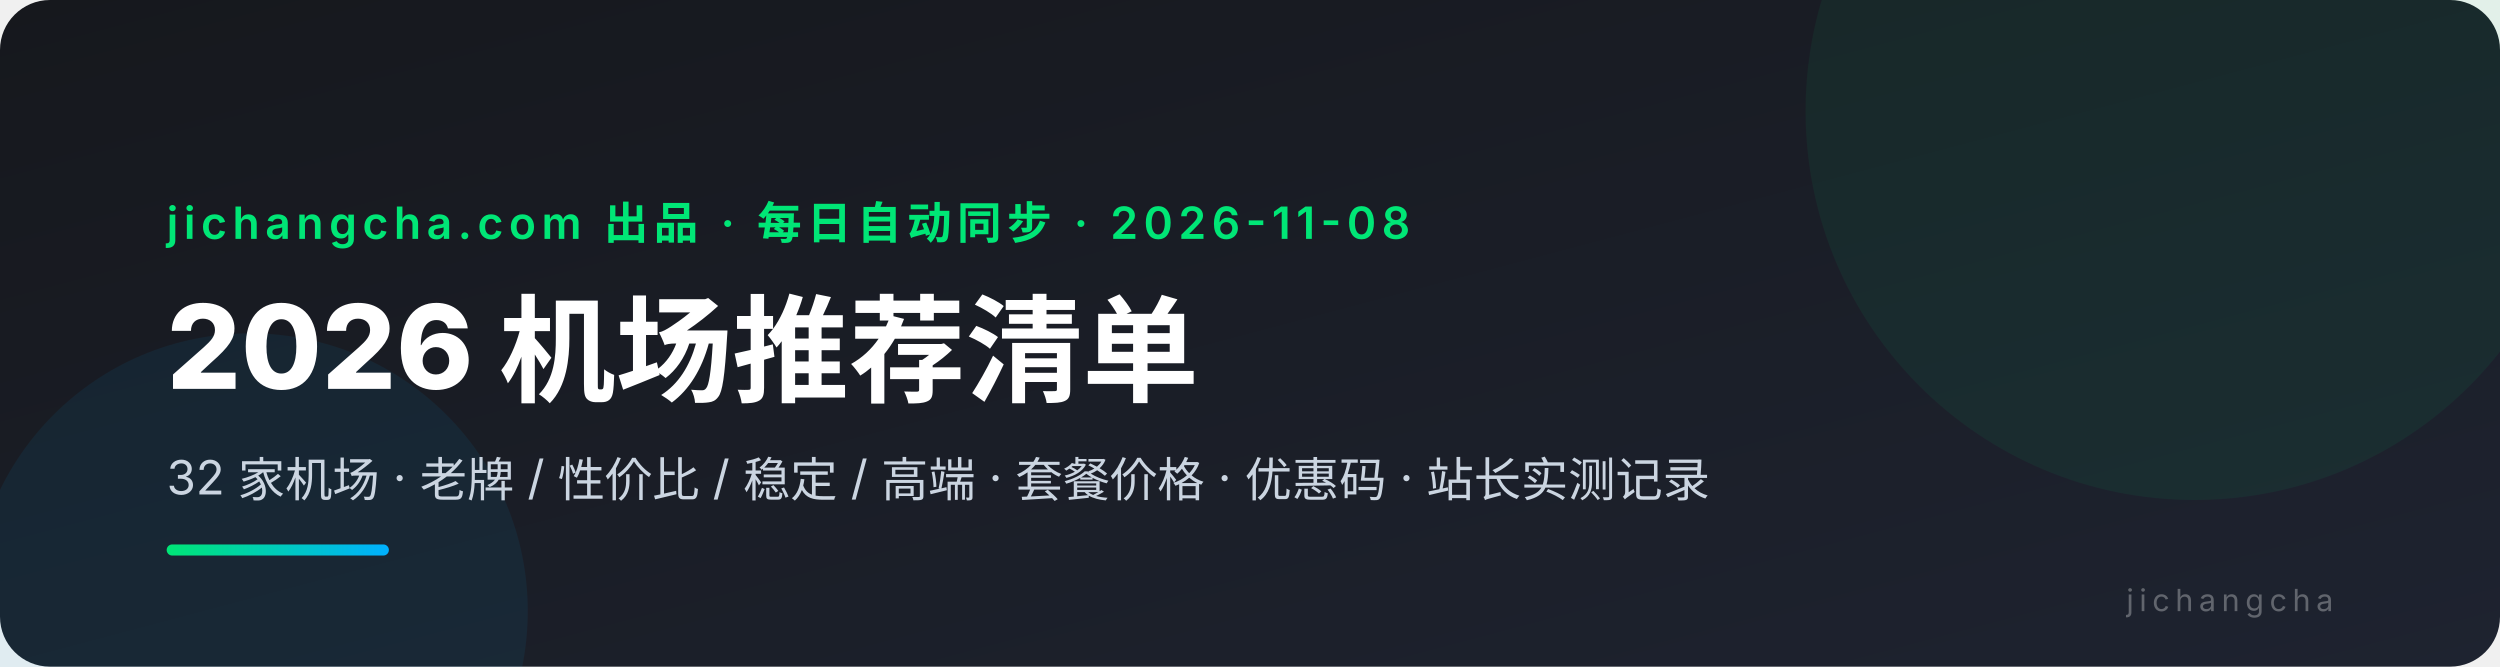
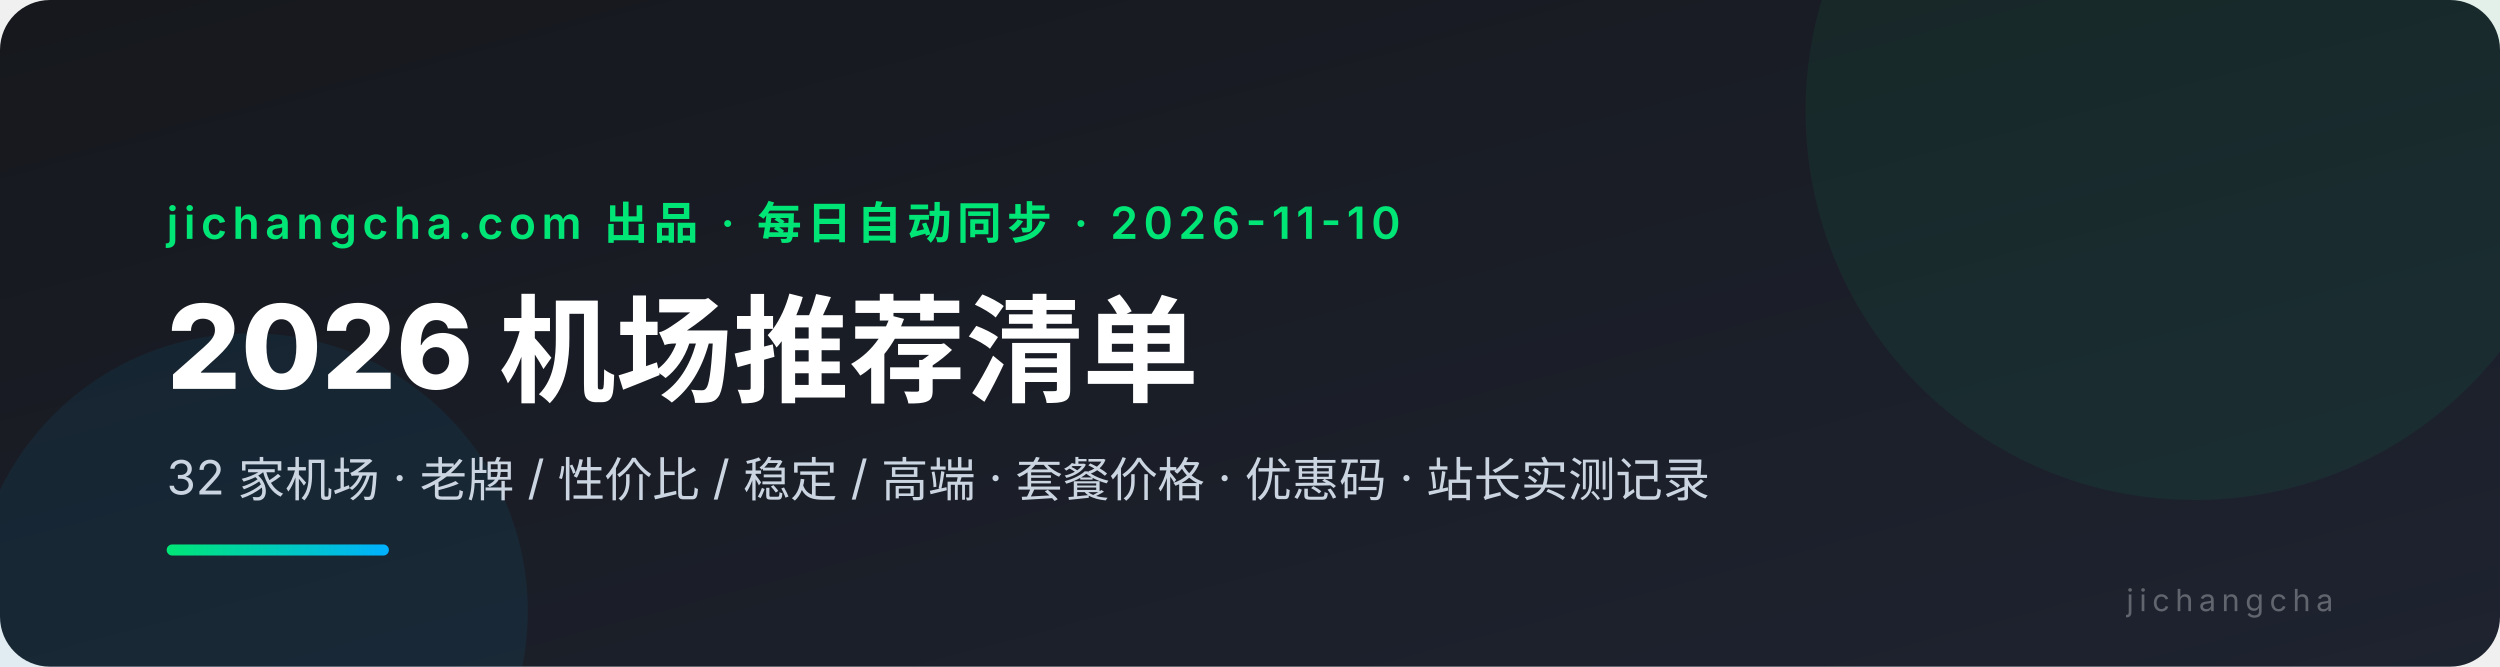
<svg xmlns="http://www.w3.org/2000/svg" viewBox="0 0 900 240" font-family="system-ui,-apple-system,'PingFang SC','Microsoft YaHei',sans-serif">
  <defs>
    <linearGradient id="bg" x1="0" y1="0" x2="1" y2="1">
      <stop offset="0" stop-color="#16181d" />
      <stop offset="1" stop-color="#1e2330" />
    </linearGradient>
    <linearGradient id="ac" x1="0" y1="0" x2="1" y2="0">
      <stop offset="0" stop-color="#00e676" />
      <stop offset="1" stop-color="#00b0ff" />
    </linearGradient>
  </defs>
  <rect width="900" height="240" rx="18" fill="url(#bg)" />
  <circle cx="790" cy="40" r="140" fill="#00e676" opacity="0.06" />
  <circle cx="90" cy="220" r="100" fill="#00b0ff" opacity="0.07" />
-   <text x="60" y="86" fill="#00e676" font-size="16" font-weight="600" letter-spacing="2">jichangcha.com 出品 · 每日自动同步 · 2026-11-08</text>
+   <text x="60" y="86" fill="#00e676" font-size="16" font-weight="600" letter-spacing="2">jichangcha.com 出品 · 每日自动同步 · 2026-11-10</text>
  <text x="60" y="140" fill="#ffffff" font-size="42" font-weight="800">2026 机场推荐清单</text>
  <text x="60" y="178" fill="#cbd5e1" font-size="17">32 家机场 · 老牌 / 性价比 / 稳定 / 高端 · 套餐价格 · 优惠码 · 站长实测记录</text>
  <rect x="60" y="196" width="80" height="4" rx="2" fill="url(#ac)" />
  <text x="840" y="220" fill="#ffffff4d" font-size="11" text-anchor="end" letter-spacing="2">jichangcha</text>
</svg>
